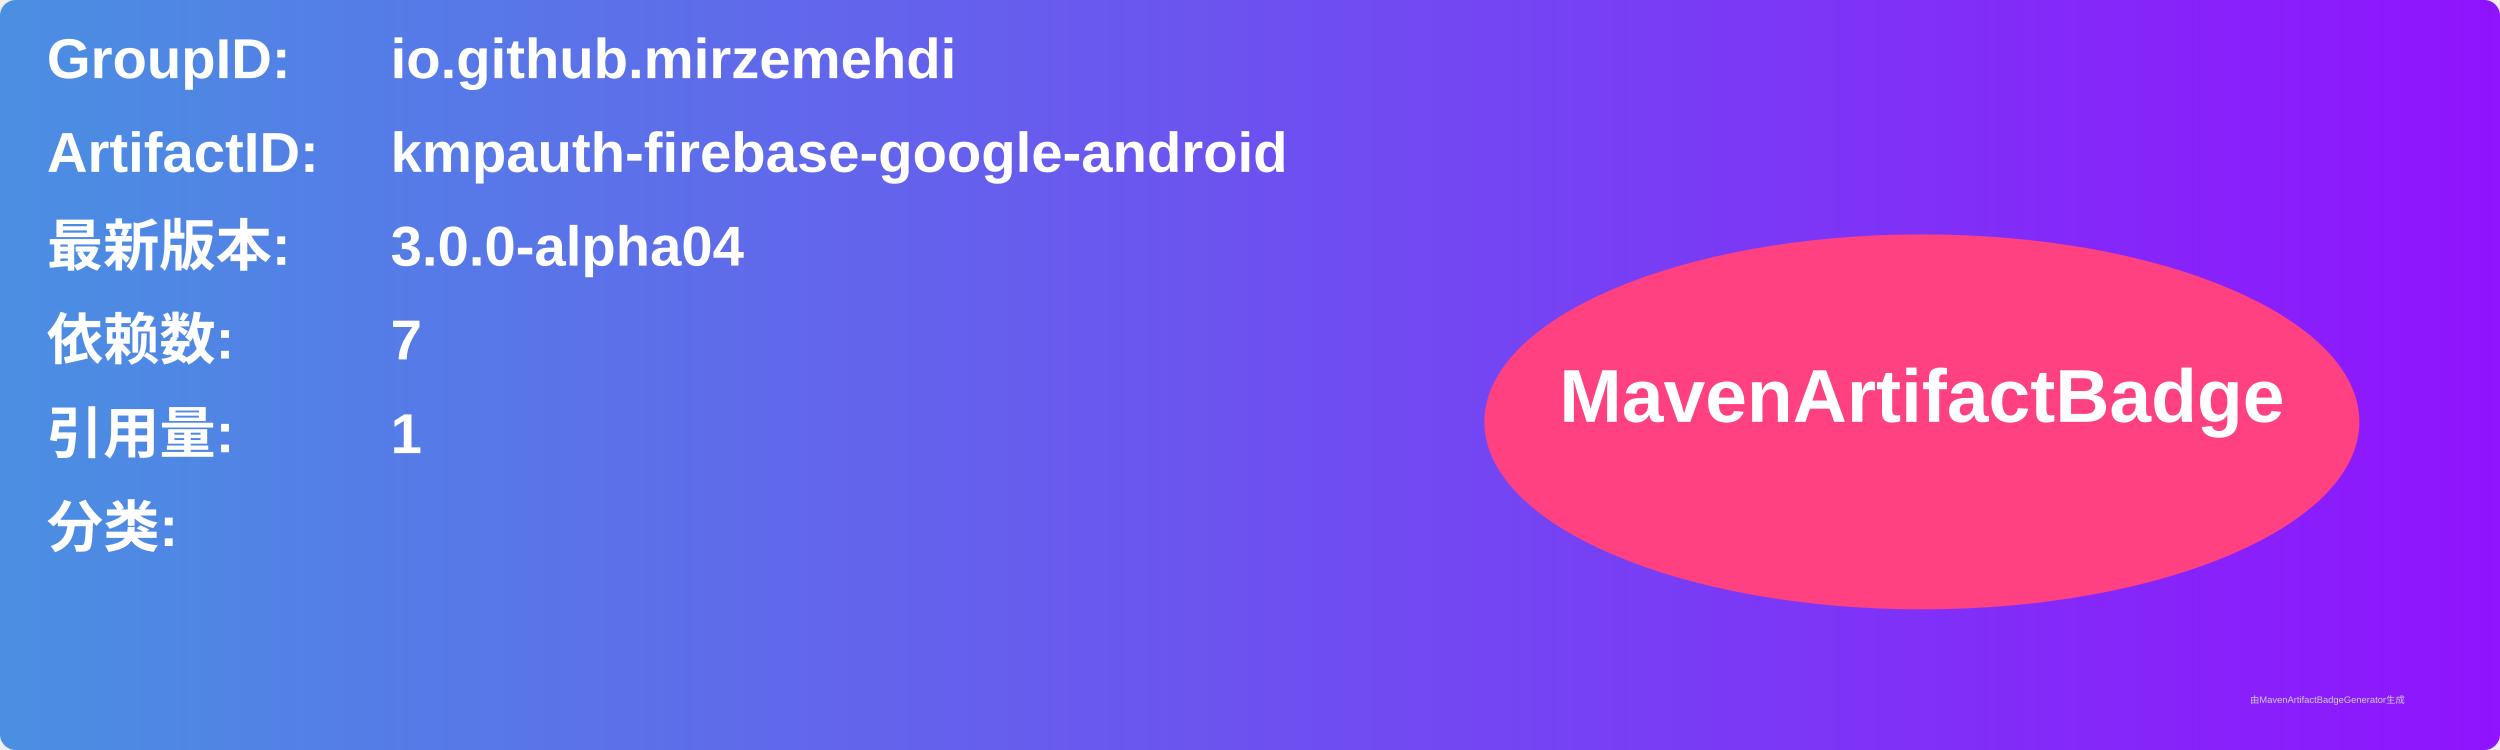
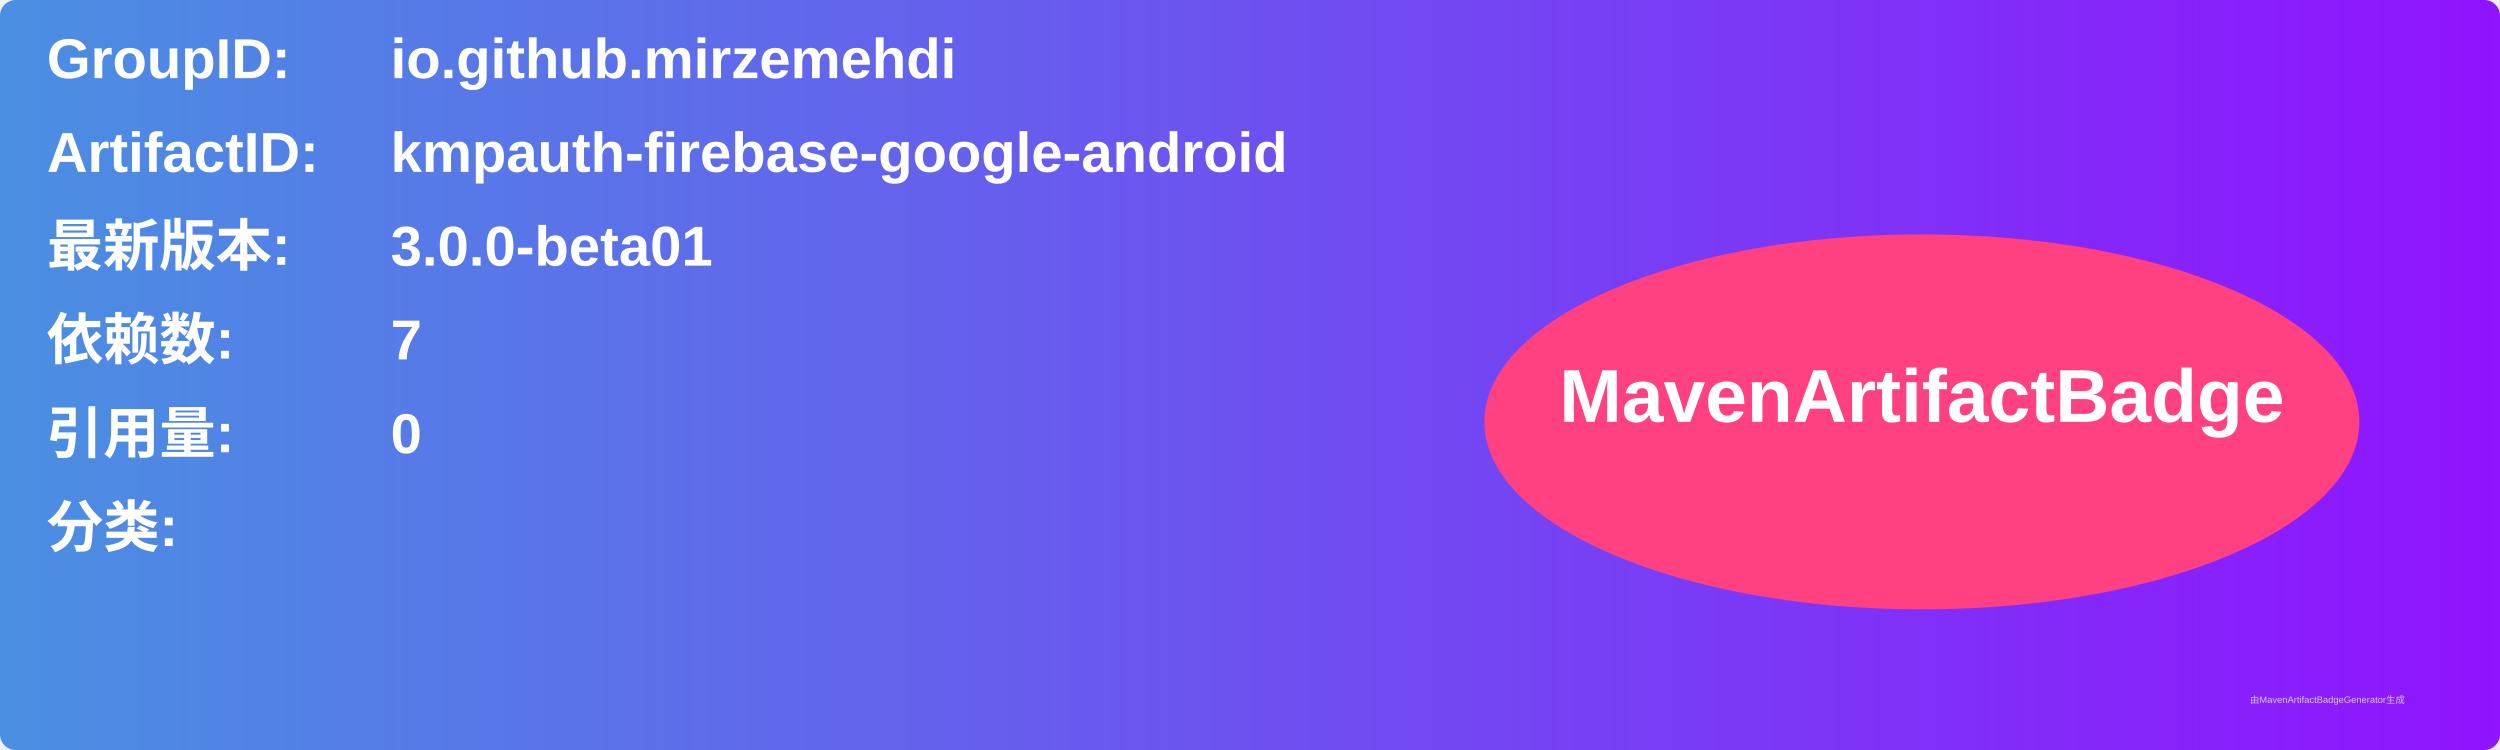
<svg xmlns="http://www.w3.org/2000/svg" width="800" height="240" viewBox="0 0 800 240">
  <linearGradient id="grad" x1="0%" y1="0%" x2="100%" y2="0%">
    <stop offset="0%" stop-color="#4a90e2" />
    <stop offset="100%" stop-color="#9013fe" />
  </linearGradient>
  <rect width="100%" height="100%" rx="5" ry="5" fill="url(#grad)" />
  <g transform="translate(15, 15)">
    <text x="0" y="10" font-family="Arial" font-size="18" fill="white" font-weight="bold" width="260">GroupID:</text>
    <text x="110" y="10" font-family="Arial" font-size="18" fill="white" font-weight="bold" width="460">io.github.mirzemehdi</text>
    <text x="0" y="40" font-family="Arial" font-size="18" fill="white" font-weight="bold" width="260">ArtifactID:</text>
    <text x="110" y="40" font-family="Arial" font-size="18" fill="white" font-weight="bold" width="460">kmpauth-firebase-google-android</text>
    <text x="0" y="70" font-family="Arial" font-size="18" fill="white" font-weight="bold">最新版本:</text>
    <text x="110" y="70" font-family="Arial" font-size="18" fill="white" font-weight="bold">
-       <tspan font-weight="bold">3.0.0-alpha04</tspan>
+       <tspan font-weight="bold">3.0.0-beta01</tspan>
    </text>
    <text x="0" y="100" font-family="Arial" font-size="18" fill="white" font-weight="bold">依赖数: </text>
    <text x="110" y="100" font-family="Arial" font-size="18" fill="white">
      <tspan font-weight="bold">7</tspan>
    </text>
    <text x="0" y="130" font-family="Arial" font-size="18" fill="white" font-weight="bold">引用量: </text>
    <text x="110" y="130" font-family="Arial" font-size="18" fill="white">
-       <tspan font-weight="bold">1</tspan>
+       <tspan font-weight="bold">0</tspan>
    </text>
    <text x="0" y="160" font-family="Arial" font-size="18" fill="white" font-weight="bold">分类:</text>
    <text x="10" y="190" font-family="Arial" font-size="10" fill="white">
      <tspan font-weight="bold" />
    </text>
    <ellipse cx="600" cy="120" rx="140" ry="60" fill="#ff4081" />
    <text x="600" y="120" text-anchor="middle" font-family="Arial" font-size="24" fill="white" font-weight="bold">MavenArtifactBadge</text>
  </g>
  <text x="720" y="225" font-family="Arial" font-size="3" fill="#d0d0d0">由MavenArtifactBadgeGenerator生成</text>
</svg>
